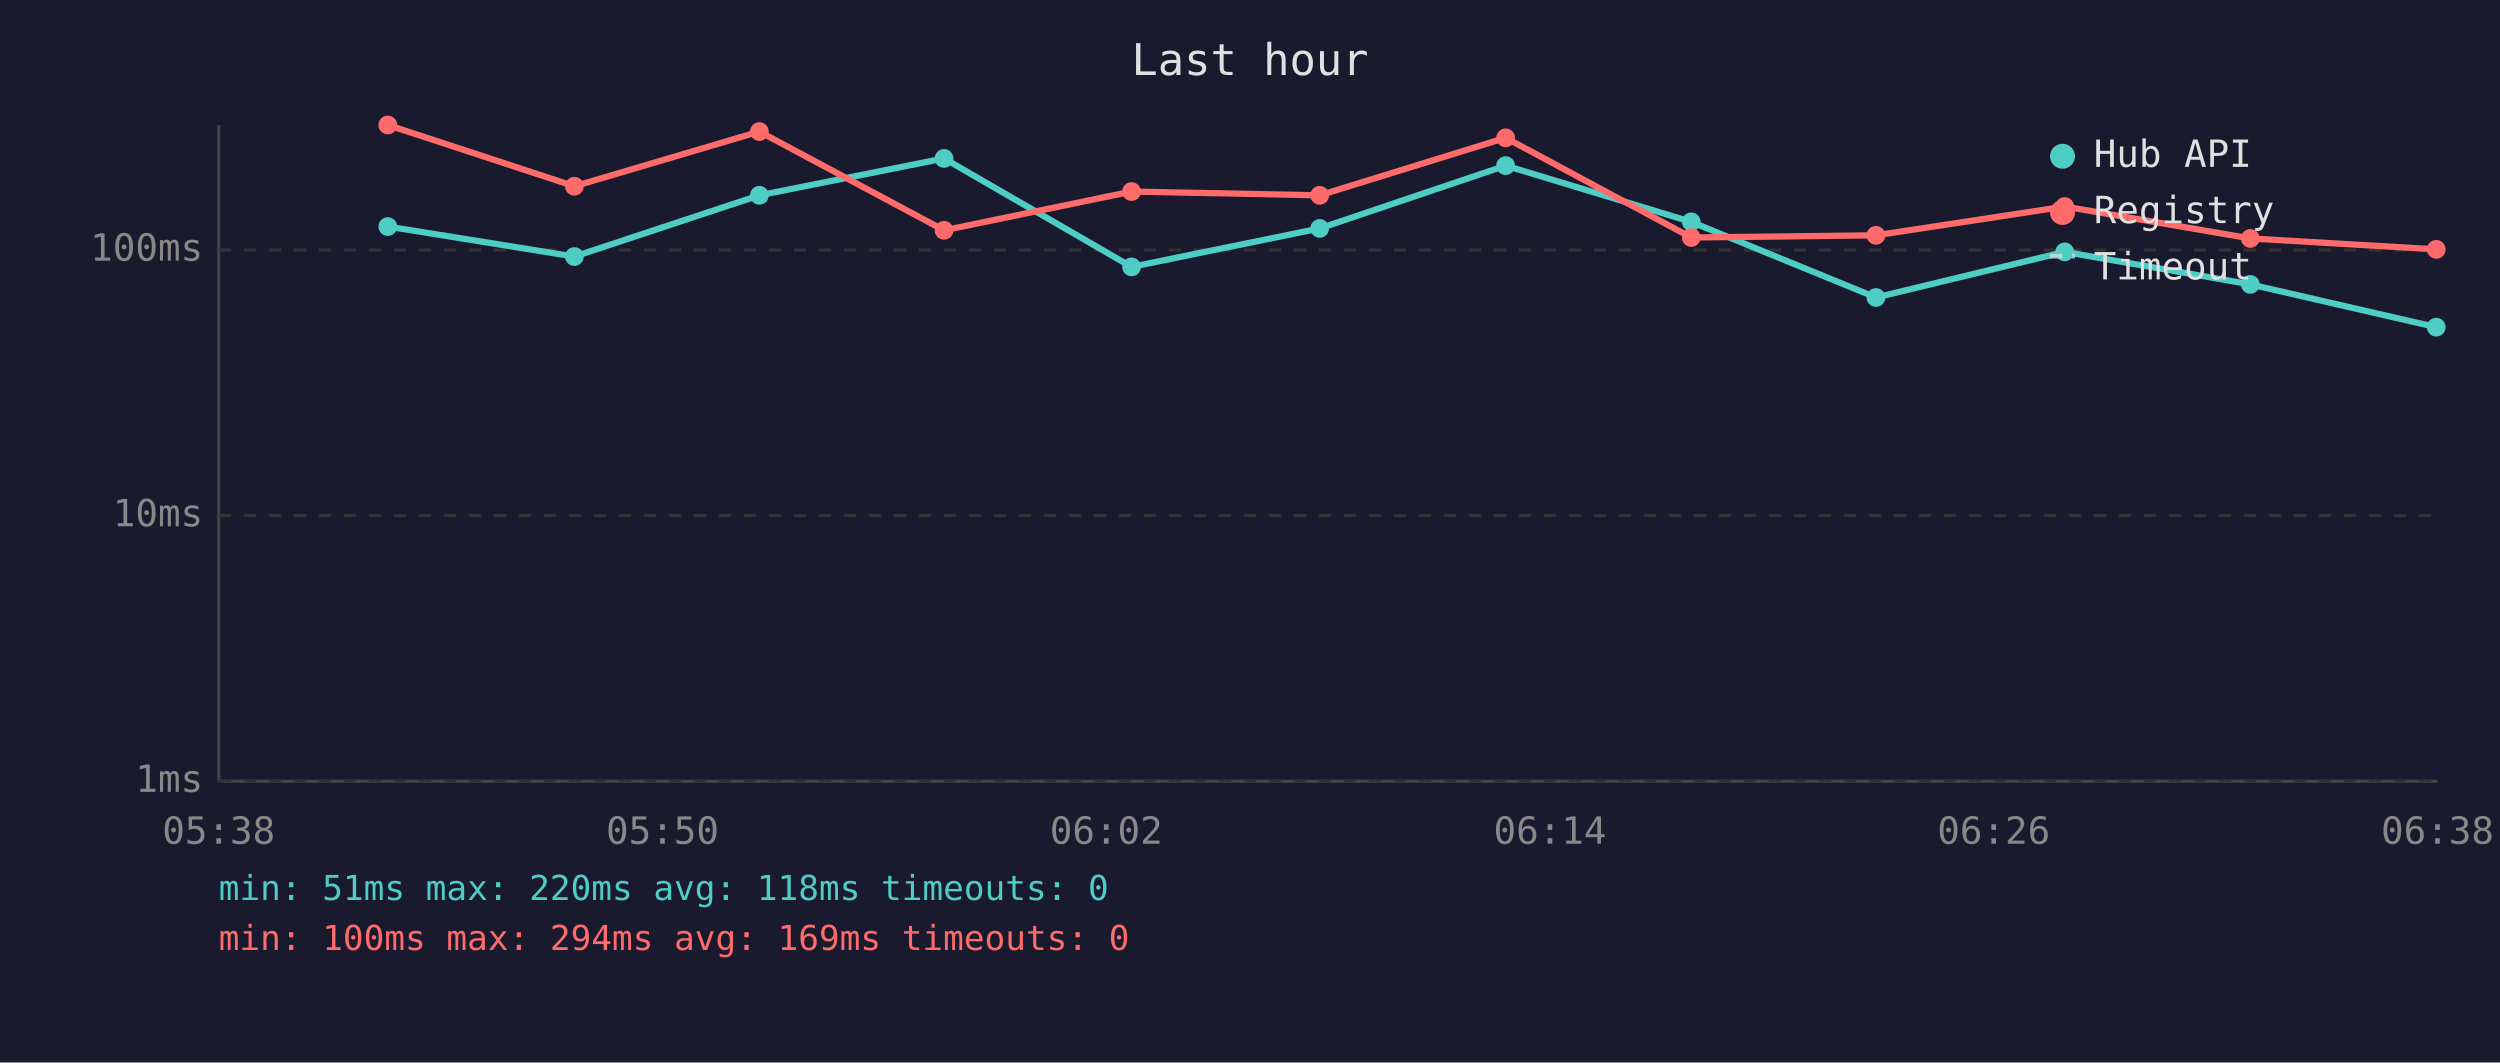
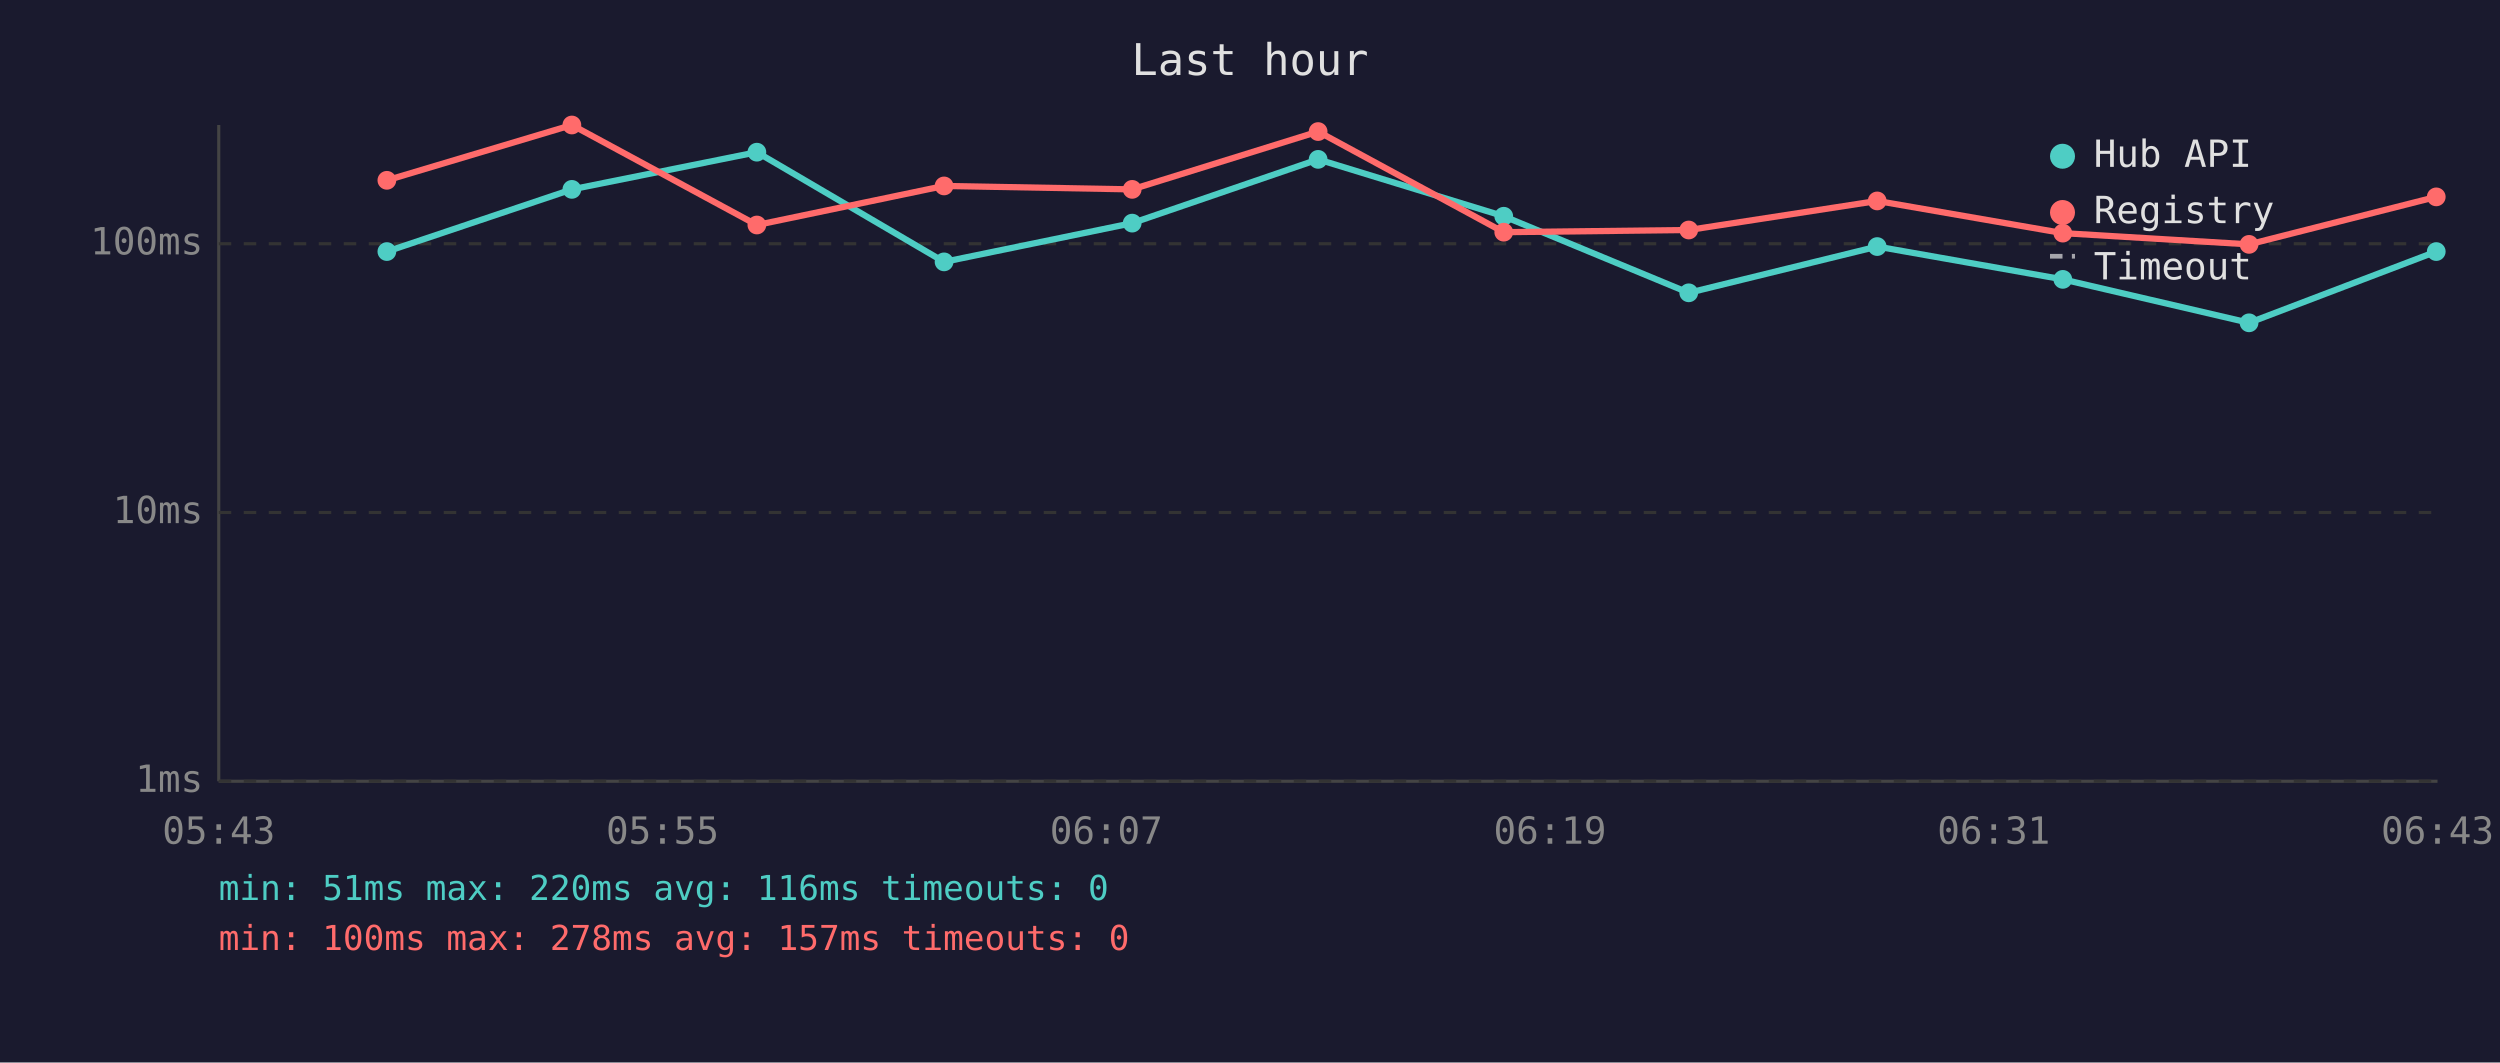
<svg xmlns="http://www.w3.org/2000/svg" viewBox="0 0 800 340" font-family="monospace" font-size="12">
  <rect width="800" height="340" fill="#1a1a2e" />
  <text x="400" y="24" fill="#e0e0e0" font-size="14" text-anchor="middle">Last hour</text>
  <line x1="70" y1="40" x2="70" y2="250" stroke="#444" stroke-width="1" />
  <line x1="70" y1="250" x2="780" y2="250" stroke="#444" stroke-width="1" />
  <line x1="70" y1="250" x2="780" y2="250" stroke="#333" stroke-width="1" stroke-dasharray="4" />
  <text x="65" y="250" fill="#888" text-anchor="end" dominant-baseline="middle">1ms</text>
-   <line x1="70" y1="165" x2="780" y2="165" stroke="#333" stroke-width="1" stroke-dasharray="4" />
-   <text x="65" y="165" fill="#888" text-anchor="end" dominant-baseline="middle">10ms</text>
-   <line x1="70" y1="80" x2="780" y2="80" stroke="#333" stroke-width="1" stroke-dasharray="4" />
-   <text x="65" y="80" fill="#888" text-anchor="end" dominant-baseline="middle">100ms</text>
-   <text x="70" y="270" fill="#888" text-anchor="middle">05:38</text>
-   <text x="212" y="270" fill="#888" text-anchor="middle">05:50</text>
-   <text x="354" y="270" fill="#888" text-anchor="middle">06:02</text>
-   <text x="496" y="270" fill="#888" text-anchor="middle">06:14</text>
-   <text x="638" y="270" fill="#888" text-anchor="middle">06:26</text>
-   <text x="780" y="270" fill="#888" text-anchor="middle">06:38</text>
-   <polyline points="124.1,72.5 183.8,82.1 243.0,62.5 302.1,50.7 362.1,85.4 422.3,73.1 481.8,53.0 541.2,71.0 600.3,95.2 660.7,80.6 720.1,91.0 779.6,104.7" fill="none" stroke="#4ecdc4" stroke-width="2" opacity="1" />
-   <circle cx="124.1" cy="72.5" r="3" fill="#4ecdc4" />
-   <circle cx="183.8" cy="82.1" r="3" fill="#4ecdc4" />
-   <circle cx="243.0" cy="62.5" r="3" fill="#4ecdc4" />
-   <circle cx="302.1" cy="50.7" r="3" fill="#4ecdc4" />
-   <circle cx="362.1" cy="85.4" r="3" fill="#4ecdc4" />
-   <circle cx="422.3" cy="73.1" r="3" fill="#4ecdc4" />
-   <circle cx="481.8" cy="53.0" r="3" fill="#4ecdc4" />
-   <circle cx="541.2" cy="71.0" r="3" fill="#4ecdc4" />
-   <circle cx="600.3" cy="95.2" r="3" fill="#4ecdc4" />
-   <circle cx="660.7" cy="80.6" r="3" fill="#4ecdc4" />
-   <circle cx="720.1" cy="91.0" r="3" fill="#4ecdc4" />
-   <circle cx="779.6" cy="104.7" r="3" fill="#4ecdc4" />
-   <polyline points="124.1,40.0 183.8,59.6 243.0,42.1 302.1,73.7 362.1,61.3 422.3,62.5 481.8,44.1 541.2,76.0 600.3,75.3 660.7,66.1 720.1,76.3 779.6,79.8" fill="none" stroke="#ff6b6b" stroke-width="2" opacity="1" />
-   <circle cx="124.1" cy="40.0" r="3" fill="#ff6b6b" />
-   <circle cx="183.8" cy="59.6" r="3" fill="#ff6b6b" />
-   <circle cx="243.0" cy="42.1" r="3" fill="#ff6b6b" />
-   <circle cx="302.1" cy="73.7" r="3" fill="#ff6b6b" />
-   <circle cx="362.1" cy="61.3" r="3" fill="#ff6b6b" />
-   <circle cx="422.3" cy="62.5" r="3" fill="#ff6b6b" />
-   <circle cx="481.8" cy="44.1" r="3" fill="#ff6b6b" />
-   <circle cx="541.2" cy="76.0" r="3" fill="#ff6b6b" />
-   <circle cx="600.3" cy="75.3" r="3" fill="#ff6b6b" />
-   <circle cx="660.7" cy="66.1" r="3" fill="#ff6b6b" />
-   <circle cx="720.1" cy="76.3" r="3" fill="#ff6b6b" />
-   <circle cx="779.6" cy="79.8" r="3" fill="#ff6b6b" />
+   <line x1="70" y1="164" x2="780" y2="164" stroke="#333" stroke-width="1" stroke-dasharray="4" />
+   <text x="65" y="164" fill="#888" text-anchor="end" dominant-baseline="middle">10ms</text>
+   <line x1="70" y1="78" x2="780" y2="78" stroke="#333" stroke-width="1" stroke-dasharray="4" />
+   <text x="65" y="78" fill="#888" text-anchor="end" dominant-baseline="middle">100ms</text>
+   <text x="70" y="270" fill="#888" text-anchor="middle">05:43</text>
+   <text x="212" y="270" fill="#888" text-anchor="middle">05:55</text>
+   <text x="354" y="270" fill="#888" text-anchor="middle">06:07</text>
+   <text x="496" y="270" fill="#888" text-anchor="middle">06:19</text>
+   <text x="638" y="270" fill="#888" text-anchor="middle">06:31</text>
+   <text x="780" y="270" fill="#888" text-anchor="middle">06:43</text>
+   <polyline points="123.8,80.5 183.0,60.6 242.2,48.7 302.1,83.8 362.3,71.4 421.8,51.0 481.2,69.2 540.4,93.7 600.7,78.9 660.1,89.4 719.7,103.3 779.6,80.5" fill="none" stroke="#4ecdc4" stroke-width="2" opacity="1" />
+   <circle cx="123.8" cy="80.5" r="3" fill="#4ecdc4" />
+   <circle cx="183.0" cy="60.6" r="3" fill="#4ecdc4" />
+   <circle cx="242.2" cy="48.7" r="3" fill="#4ecdc4" />
+   <circle cx="302.1" cy="83.8" r="3" fill="#4ecdc4" />
+   <circle cx="362.3" cy="71.4" r="3" fill="#4ecdc4" />
+   <circle cx="421.8" cy="51.0" r="3" fill="#4ecdc4" />
+   <circle cx="481.2" cy="69.2" r="3" fill="#4ecdc4" />
+   <circle cx="540.4" cy="93.7" r="3" fill="#4ecdc4" />
+   <circle cx="600.7" cy="78.9" r="3" fill="#4ecdc4" />
+   <circle cx="660.1" cy="89.4" r="3" fill="#4ecdc4" />
+   <circle cx="719.7" cy="103.3" r="3" fill="#4ecdc4" />
+   <circle cx="779.6" cy="80.5" r="3" fill="#4ecdc4" />
+   <polyline points="123.8,57.7 183.0,40.0 242.2,72.0 302.1,59.5 362.3,60.6 421.8,42.1 481.2,74.3 540.4,73.6 600.7,64.3 660.1,74.6 719.7,78.2 779.6,63.0" fill="none" stroke="#ff6b6b" stroke-width="2" opacity="1" />
+   <circle cx="123.8" cy="57.7" r="3" fill="#ff6b6b" />
+   <circle cx="183.0" cy="40.0" r="3" fill="#ff6b6b" />
+   <circle cx="242.2" cy="72.0" r="3" fill="#ff6b6b" />
+   <circle cx="302.1" cy="59.5" r="3" fill="#ff6b6b" />
+   <circle cx="362.3" cy="60.6" r="3" fill="#ff6b6b" />
+   <circle cx="421.8" cy="42.1" r="3" fill="#ff6b6b" />
+   <circle cx="481.2" cy="74.3" r="3" fill="#ff6b6b" />
+   <circle cx="540.4" cy="73.6" r="3" fill="#ff6b6b" />
+   <circle cx="600.7" cy="64.3" r="3" fill="#ff6b6b" />
+   <circle cx="660.1" cy="74.6" r="3" fill="#ff6b6b" />
+   <circle cx="719.7" cy="78.2" r="3" fill="#ff6b6b" />
+   <circle cx="779.6" cy="63.0" r="3" fill="#ff6b6b" />
  <circle cx="660" cy="50" r="4" fill="#4ecdc4" />
  <text x="670" y="50" fill="#e0e0e0" dominant-baseline="middle">Hub API</text>
  <circle cx="660" cy="68" r="4" fill="#ff6b6b" />
  <text x="670" y="68" fill="#e0e0e0" dominant-baseline="middle">Registry</text>
  <line x1="656" y1="82" x2="664" y2="82" stroke="#e0e0e0" stroke-width="1.5" stroke-dasharray="4,3" opacity="0.7" />
  <text x="670" y="86" fill="#e0e0e0" dominant-baseline="middle">Timeout</text>
-   <text x="70" y="288" fill="#4ecdc4" font-size="11">min: 51ms  max: 220ms  avg: 118ms  timeouts: 0</text>
-   <text x="70" y="304" fill="#ff6b6b" font-size="11">min: 100ms  max: 294ms  avg: 169ms  timeouts: 0</text>
+   <text x="70" y="288" fill="#4ecdc4" font-size="11">min: 51ms  max: 220ms  avg: 116ms  timeouts: 0</text>
+   <text x="70" y="304" fill="#ff6b6b" font-size="11">min: 100ms  max: 278ms  avg: 157ms  timeouts: 0</text>
</svg>
